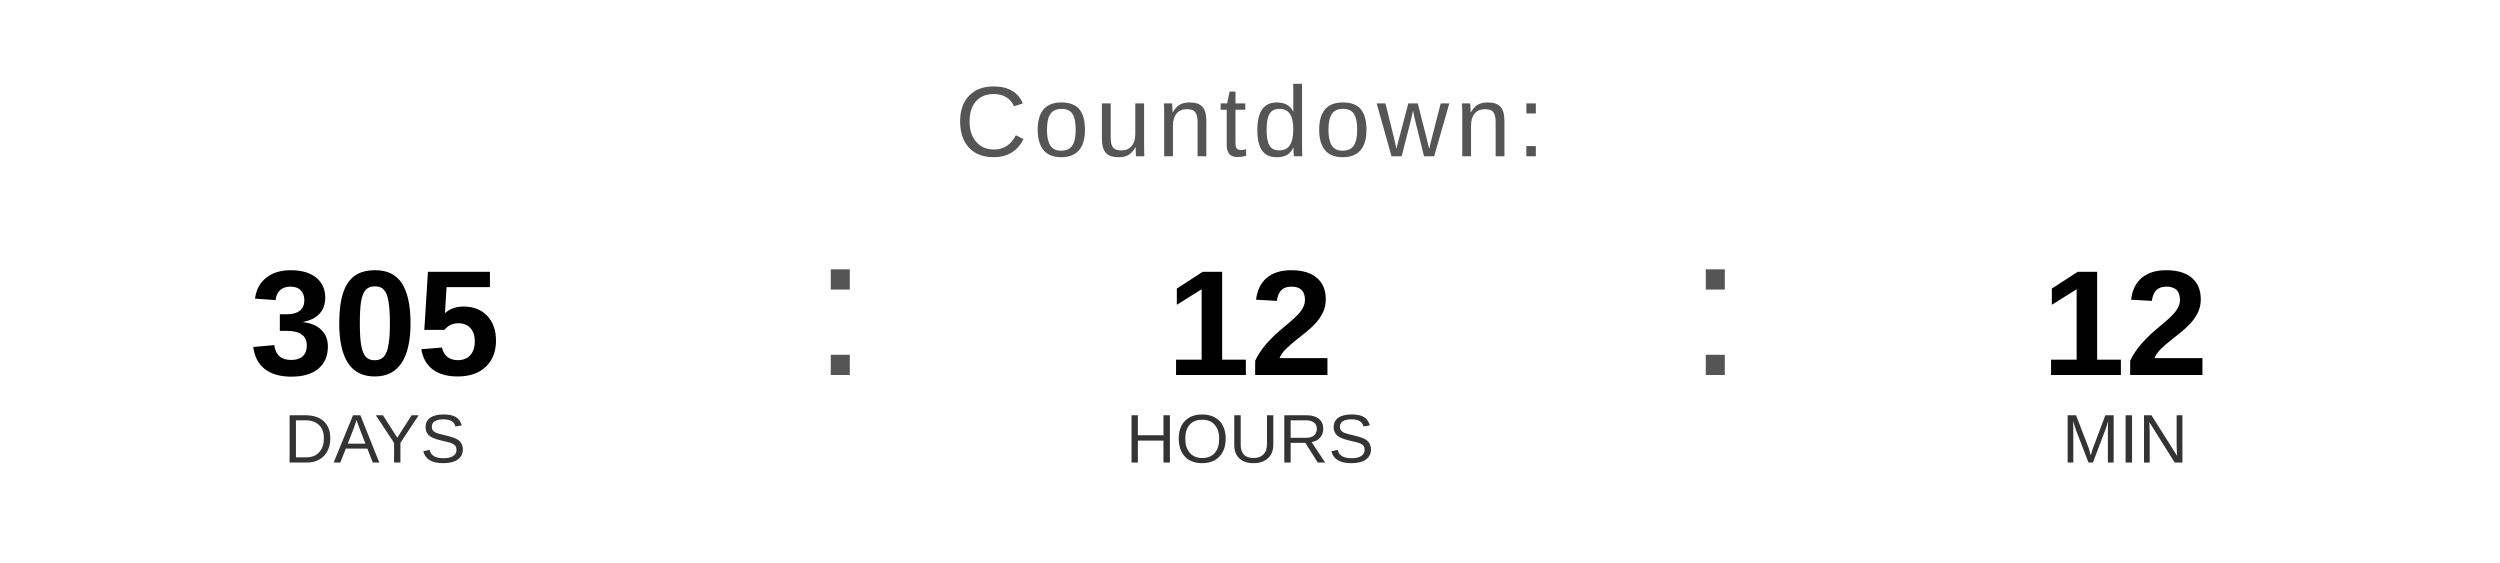
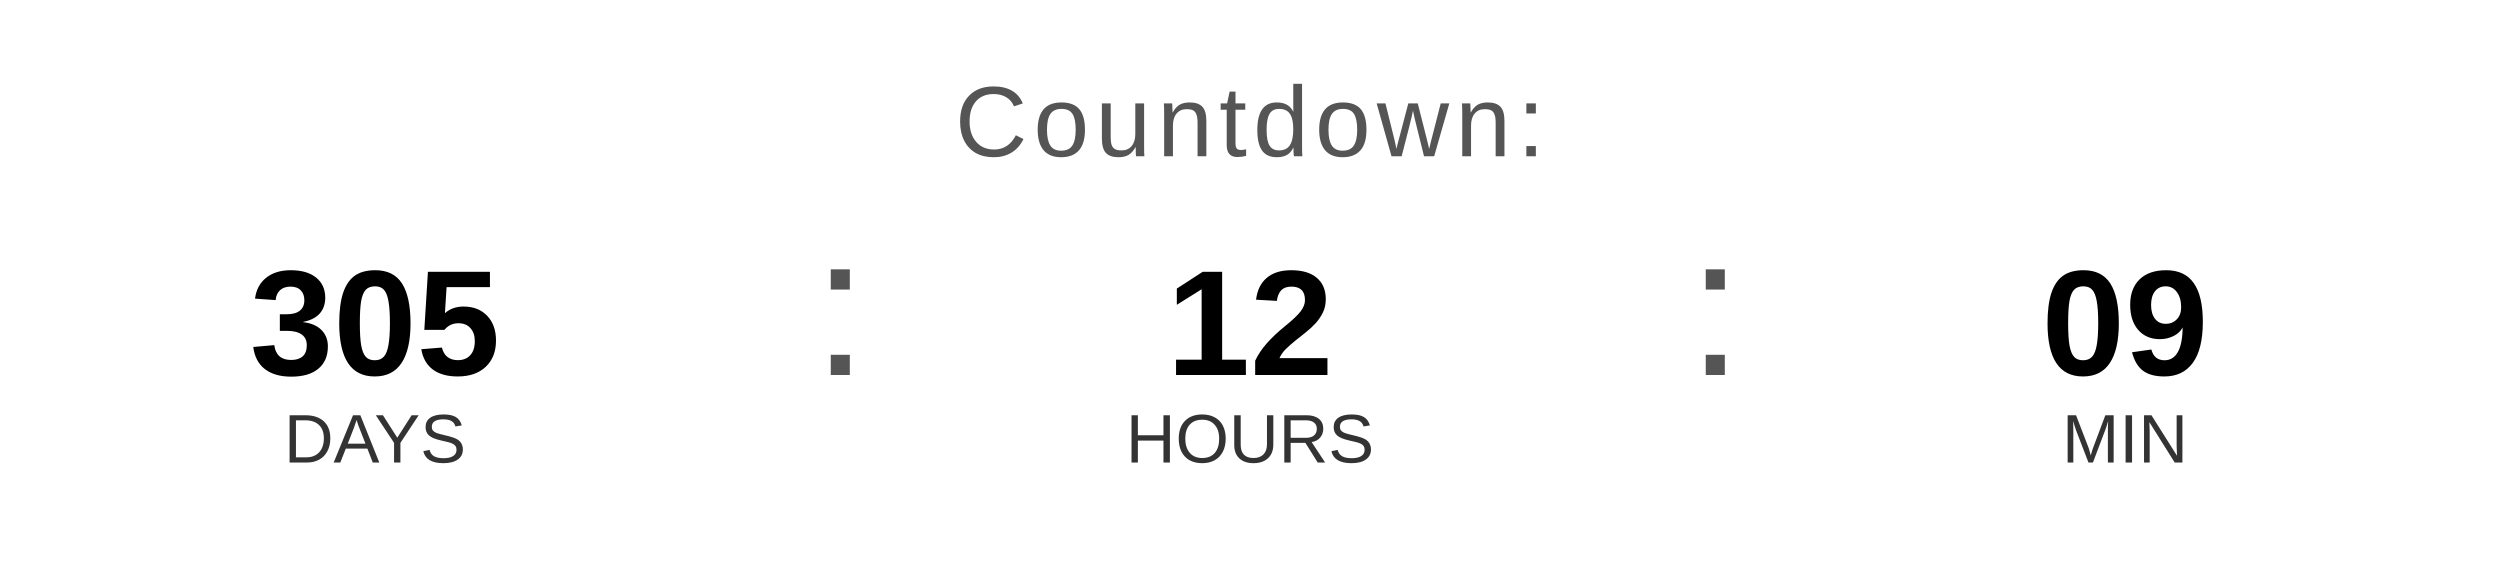
<svg xmlns="http://www.w3.org/2000/svg" width="400" height="90" viewBox="0 0 400 90">
  <text x="200" y="25" font-family="Arial, Helvetica, sans-serif" font-size="16" fill="#555555" text-anchor="middle" letter-spacing="1">
    Countdown:
  </text>
  <text x="60" y="60" font-family="Arial, Helvetica, sans-serif" font-size="24" font-weight="bold" fill="#000000" text-anchor="middle">305</text>
  <text x="60" y="74" font-family="Arial, Helvetica, sans-serif" font-size="11" fill="#333333" text-anchor="middle">DAYS</text>
  <text x="130" y="60" font-family="Arial, sans-serif" font-size="32" fill="#555555">:</text>
  <text x="200" y="60" font-family="Arial, Helvetica, sans-serif" font-size="24" font-weight="bold" fill="#000000" text-anchor="middle">12</text>
  <text x="200" y="74" font-family="Arial, Helvetica, sans-serif" font-size="11" fill="#333333" text-anchor="middle">HOURS</text>
  <text x="270" y="60" font-family="Arial, sans-serif" font-size="32" fill="#555555">:</text>
-   <text x="340" y="60" font-family="Arial, Helvetica, sans-serif" font-size="24" font-weight="bold" fill="#000000" text-anchor="middle">12</text>
+   <text x="340" y="60" font-family="Arial, Helvetica, sans-serif" font-size="24" font-weight="bold" fill="#000000" text-anchor="middle">09</text>
  <text x="340" y="74" font-family="Arial, Helvetica, sans-serif" font-size="11" fill="#333333" text-anchor="middle">MIN</text>
</svg>
